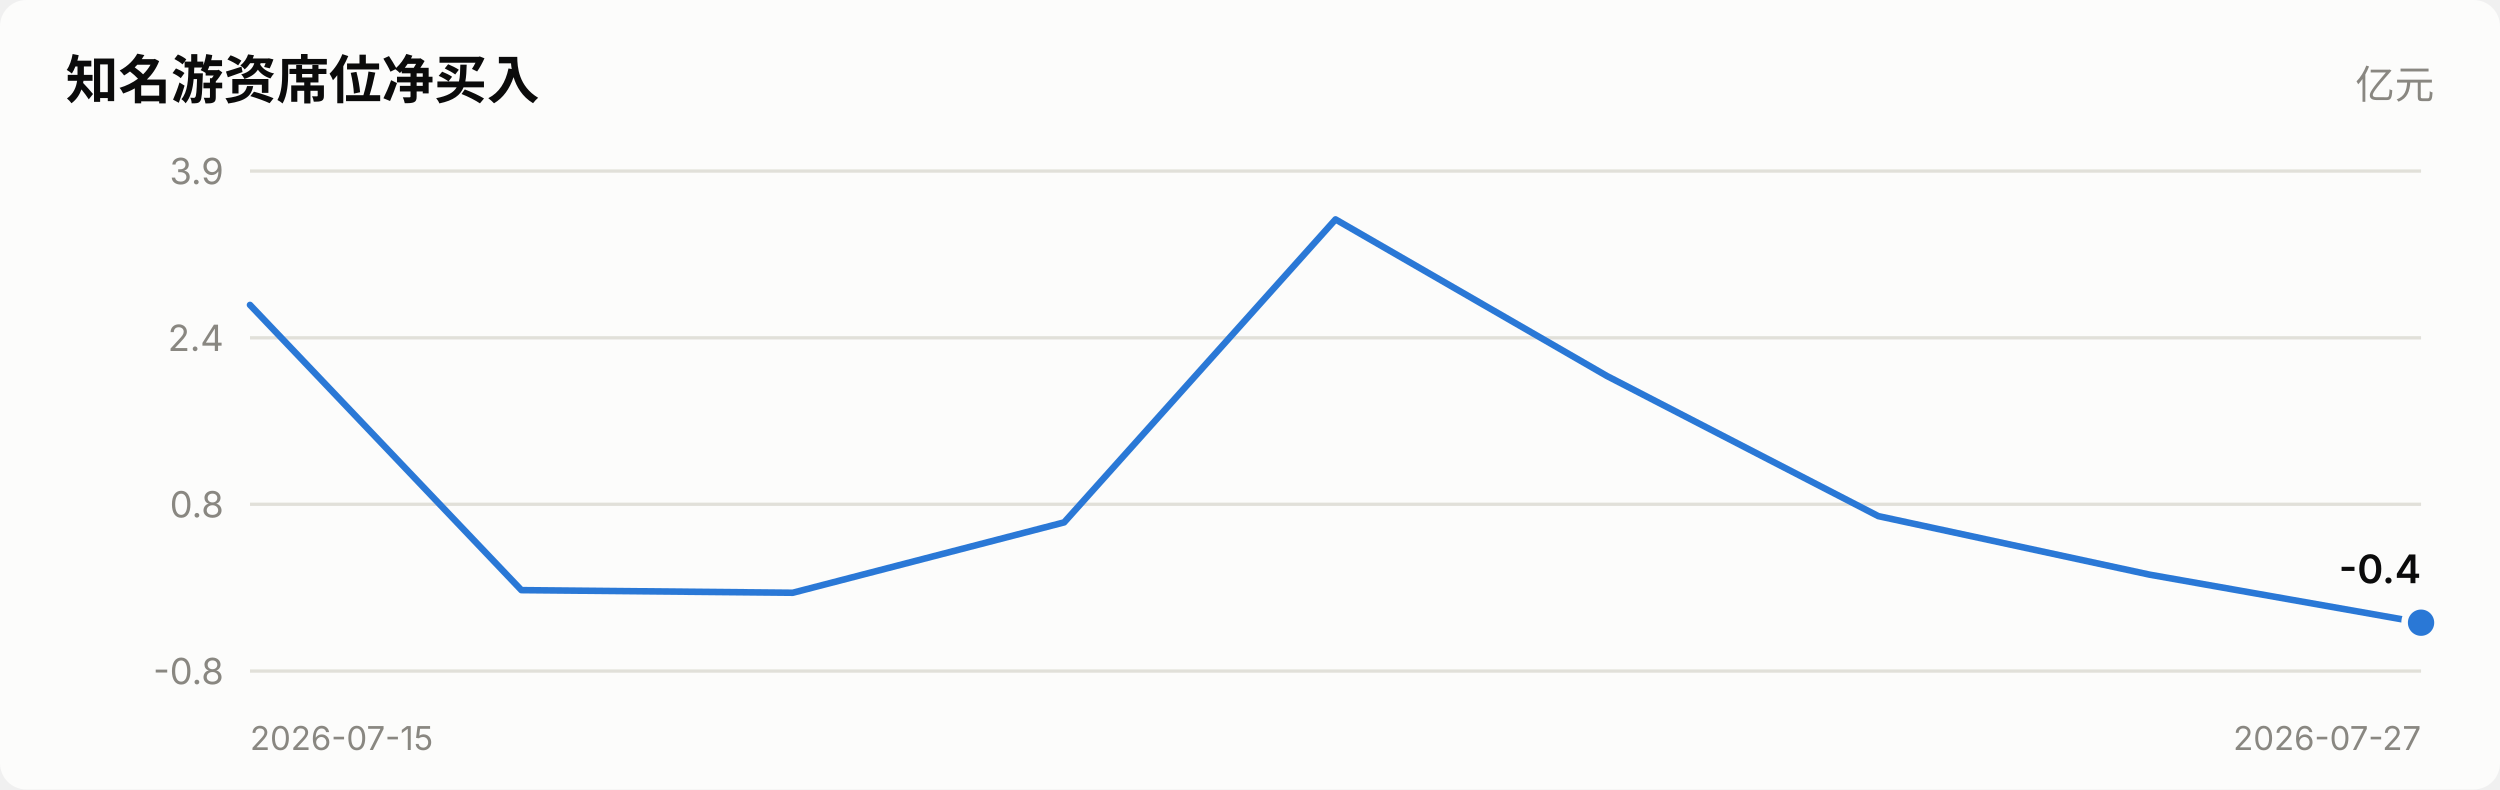
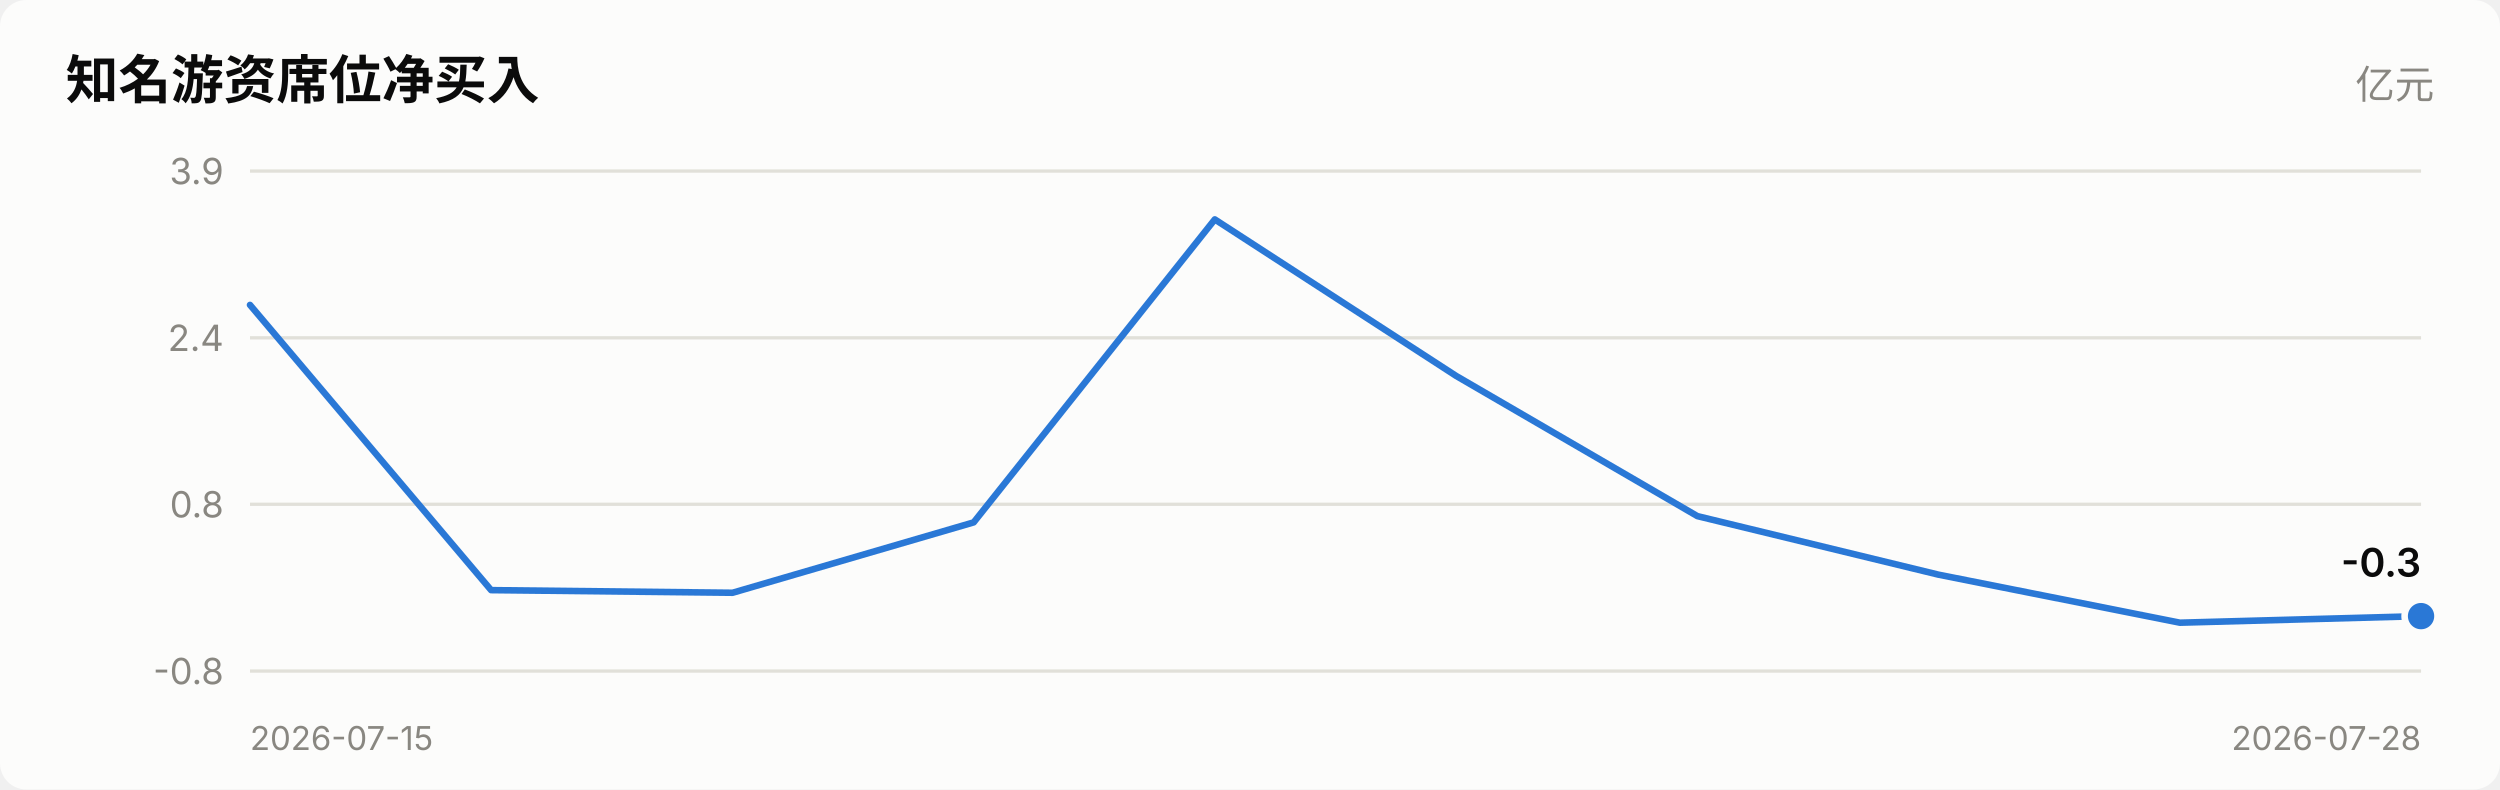
<svg xmlns="http://www.w3.org/2000/svg" viewBox="0 0 760 240" width="760" role="img">
  <style>
    text { font-family: system-ui, -apple-system, "Segoe UI", "PingFang SC",
           "Microsoft YaHei", sans-serif; fill: #0b0b0b; }
    .sec { fill: #52514e; } .mut { fill: #898781; }
    .grid { stroke: #e1e0d9; stroke-width: 1; }
    .axis { stroke: #c3c2b7; stroke-width: 1; }
    .inflow { fill: #e34948; } .outflow { fill: #2a78d6; }
    .neutral { fill: #f0efec; }
    .line { stroke: #2a78d6; stroke-width: 2; fill: none;
            stroke-linejoin: round; stroke-linecap: round; }
    .dot { fill: #2a78d6; stroke: #fcfcfb; stroke-width: 2; }
    .surface { fill: #fcfcfb; }
    @media (prefers-color-scheme: dark) {
      text { fill: #ffffff; }
      .sec { fill: #c3c2b7; } .mut { fill: #898781; }
      .grid { stroke: #2c2c2a; } .axis { stroke: #383835; }
      .inflow { fill: #e66767; } .outflow { fill: #3987e5; }
      .neutral { fill: #383835; }
      .line { stroke: #3987e5; }
      .dot { fill: #3987e5; stroke: #1a1a19; }
      .surface { fill: #1a1a19; }
    }
  </style>
  <rect x="0" y="0" width="760" height="240" class="surface" rx="8" />
  <text x="20" y="30" font-size="16" font-weight="600">知名游资席位净买入</text>
  <text x="740" y="30" font-size="12" text-anchor="end" class="mut">亿元</text>
  <line x1="76" y1="204.0" x2="736" y2="204.0" class="grid" />
  <text x="68" y="208.0" font-size="11" text-anchor="end" class="mut">-0.8</text>
  <line x1="76" y1="153.3" x2="736" y2="153.3" class="grid" />
  <text x="68" y="157.3" font-size="11" text-anchor="end" class="mut">0.8</text>
  <line x1="76" y1="102.7" x2="736" y2="102.7" class="grid" />
  <text x="68" y="106.7" font-size="11" text-anchor="end" class="mut">2.4</text>
  <line x1="76" y1="52.0" x2="736" y2="52.0" class="grid" />
  <text x="68" y="56.0" font-size="11" text-anchor="end" class="mut">3.9</text>
-   <polyline points="76.0,92.7 158.5,179.4 241.0,180.2 323.5,158.8 406.0,66.7 488.5,114.3 571.0,156.9 653.5,174.7 736.0,189.3" class="line" />
-   <circle cx="736.0" cy="189.3" r="5" class="dot" />
-   <text x="736.0" y="177.3" font-size="12" font-weight="600" text-anchor="end">-0.4</text>
+   <polyline points="76.0,92.7 149.3,179.4 222.7,180.2 296.0,158.8 369.3,66.7 442.7,114.3 516.0,156.9 589.3,174.7 662.7,189.3 736.0,187.3" class="line" />
+   <circle cx="736.0" cy="187.3" r="5" class="dot" />
+   <text x="736.0" y="175.3" font-size="12" font-weight="600" text-anchor="end">-0.3</text>
  <text x="76" y="228" font-size="10" class="mut">2026-07-15</text>
-   <text x="736" y="228" font-size="10" text-anchor="end" class="mut">2026-07-27</text>
+   <text x="736" y="228" font-size="10" text-anchor="end" class="mut">2026-07-28</text>
</svg>
